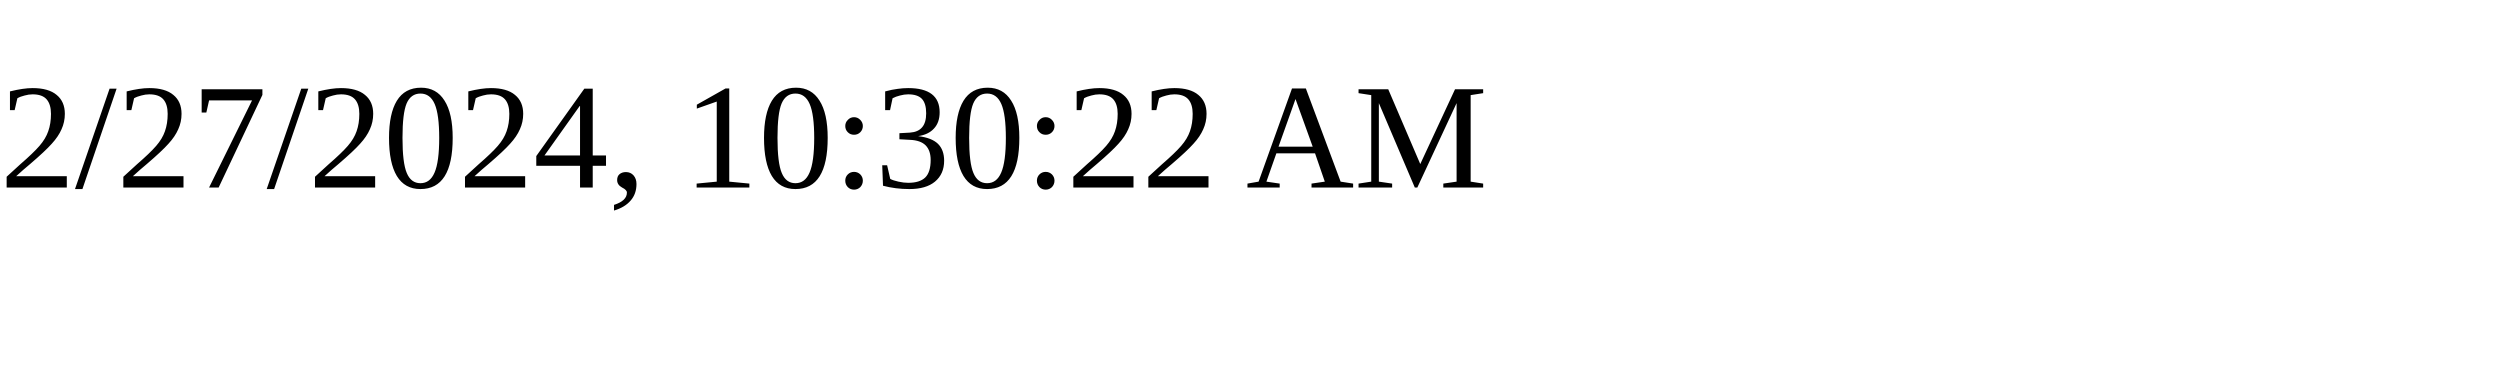
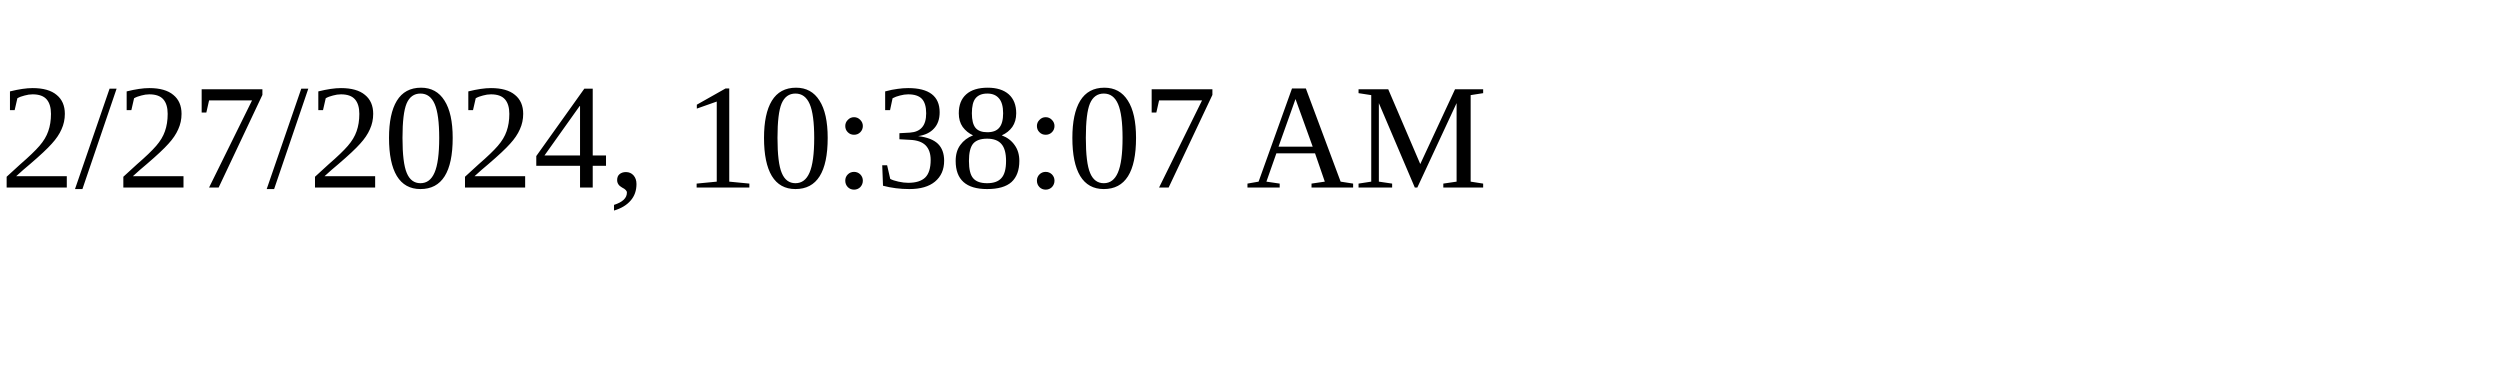
<svg xmlns="http://www.w3.org/2000/svg" height="30" width="200">
-   <text x="0" y="15">2/27/2024, 10:30:22 AM</text>
+   <text x="0" y="15">2/27/2024, 10:38:07 AM</text>
</svg>
